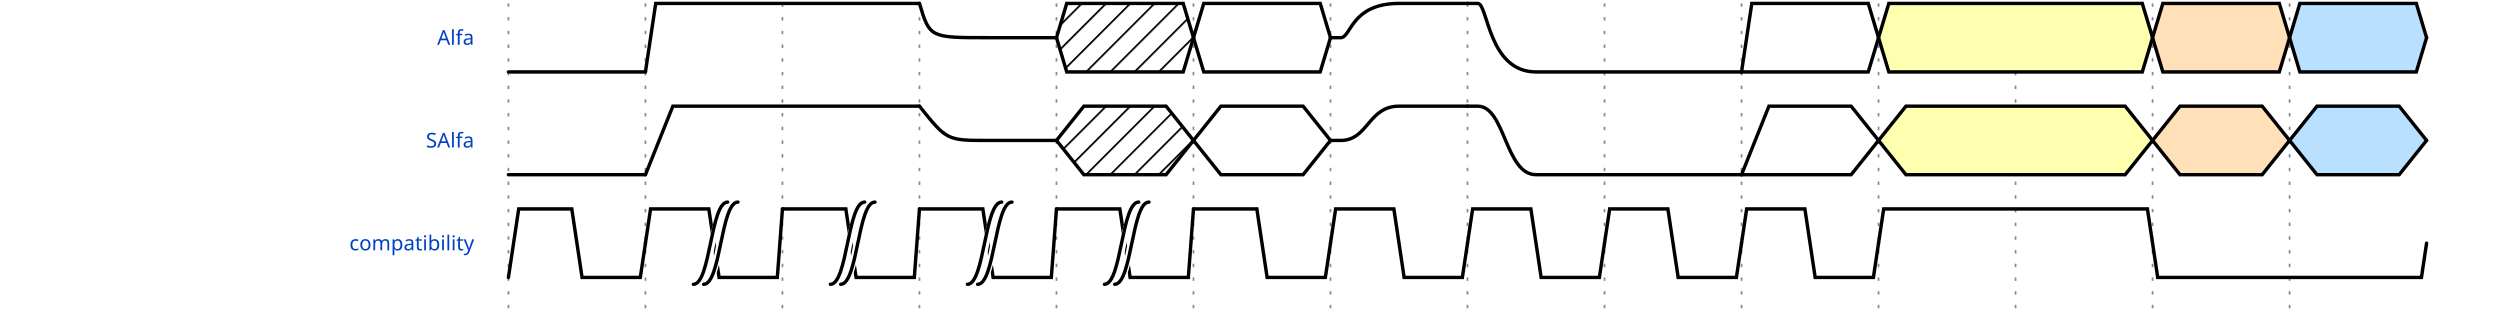
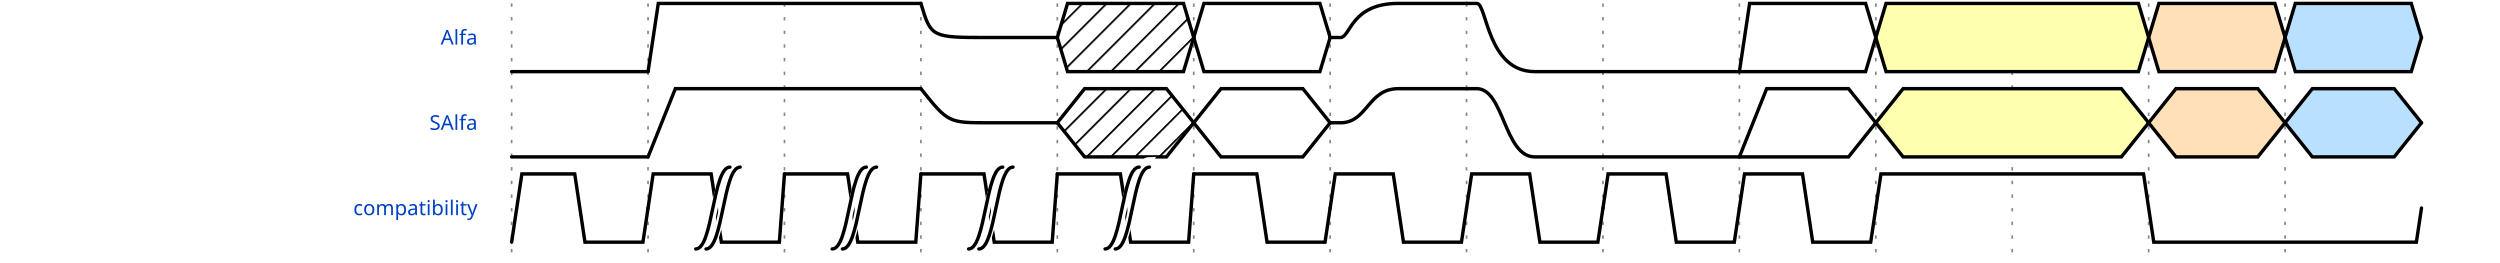
- <svg xmlns="http://www.w3.org/2000/svg" width="714" height="90" viewBox="-1 -1 715 92">
+ <svg xmlns="http://www.w3.org/2000/svg" width="714" height="75" viewBox="-1 -1 715 77">
  <style>
.title {fill: rgba(0, 65, 196, 255);font-weight: 500;font-size: 0.500em;font-family: Fira Mono;text-align: right;text-anchor: end;dominant-baseline: middle;alignment-baseline: central;}
.text {fill: rgba(0, 0, 0, 255);font-size: 0.900em;font-style: normal;font-variant: normal;font-weight: 500;font-stretch: normal;text-align: center;font-family: Fira Mono;}
.attr {fill: rgba(0, 0, 0, 255);font-size: 9.000px;font-style: normal;font-variant: normal;font-weight: 200;font-stretch: normal;text-align: center;font-family: Fira Mono;text-anchor: middle;dominant-baseline: middle;alignment-baseline: central;}
.path {fill: none;stroke: rgba(0, 0, 0, 255);stroke-width: 1;stroke-linecap: round;stroke-linejoin: miter;stroke-miterlimit: 4;stroke-dasharray: none;}
.stripe {fill: none;stroke: rgba(0, 0, 0, 255);stroke-width: 0.5;stroke-linecap: round;stroke-linejoin: miter;stroke-miterlimit: 4;stroke-dasharray: none;}
.data {fill: rgba(0, 0, 0, 255);font-size: 0.400em;font-style: normal;font-variant: normal;font-weight: 500;font-stretch: normal;text-align: center;font-family: Fira Mono;text-anchor: middle;dominant-baseline: middle;alignment-baseline: central;}
.arrow {fill: rgba(0, 0, 0, 255);stroke: none;}
.hide {fill: rgba(255, 255, 255, 255);stroke: rgba(255, 255, 255, 255);stroke-width: 2;}
.hatch {fill: url(#diagonalHatch);}
.s2-polygon {fill: rgba(0, 0, 0, 0);stroke: none;}
.s3-polygon {fill: rgba(255, 255, 176, 255);stroke: none;}
.s4-polygon {fill: rgba(255, 224, 185, 255);stroke: none;}
.s5-polygon {fill: rgba(185, 224, 255, 255);stroke: none;}
.tick {stroke: rgba(136, 136, 136, 128);stroke-width: 0.5;stroke-dasharray: 1, 3;}
.big_gap {stroke: rgba(136, 136, 136, 255);stroke-width: 0.5;stroke-dasharray: none;}
.edge {fill: none;stroke: rgba(0, 0, 255, 255);stroke-width: 1;}
.edge-arrow {fill: rgba(0, 0, 255, 255);stroke: none;overflow: visible;}
.edge-text {font-family: Fira Mono;font-size: 0.625em;fill: rgba(0, 0, 0, 255);filter: #solid;transform: translate(0, 2.5px);text-anchor: middle;}
.edge-background {fill: rgba(255, 255, 255, 255);stroke: rgba(255, 255, 255, 255);stroke-width: 2;}
.border {stroke-width: 1.25;stroke: rgba(0, 0, 0, 255);}
.h1 {fill: rgba(0, 0, 0, 255);font-size: 12.046px;font-weight: bold;font-family: Fira Mono;text-align: left;dominant-baseline: middle;}
.h2 {fill: rgba(0, 0, 0, 255);font-size: 9.638px;font-weight: bold;font-family: Fira Mono;text-align: left;dominant-baseline: middle;}
.h3 {fill: rgba(0, 0, 0, 255);font-size: 7.711px;font-weight: bold;font-family: Fira Mono;text-align: left;dominant-baseline: middle;}
.h4 {fill: rgba(0, 0, 0, 255);font-size: 6.171px;font-weight: bold;font-family: Fira Mono;text-align: left;dominant-baseline: middle;}
.h5 {fill: rgba(0, 0, 0, 255);font-size: 4.934px;font-weight: bold;font-family: Fira Mono;text-align: left;dominant-baseline: middle;}
.h6 {fill: rgba(0, 0, 0, 255);font-size: 3.947px;font-weight: bold;font-family: Fira Mono;text-align: left;dominant-baseline: middle;}
.reg-data {fill: rgba(0, 0, 0, 255);font-size: 0.800em;font-style: normal;font-variant: normal;font-weight: 500;font-stretch: normal;text-align: center;font-family: Fira Mono;text-anchor: middle;dominant-baseline: middle;alignment-baseline: central;}
.reg-pos {fill: rgba(0, 0, 0, 255);font-size: 0.600em;font-style: normal;font-variant: normal;font-weight: 500;font-stretch: normal;text-align: center;font-family: Fira Mono;text-anchor: middle;dominant-baseline: middle;alignment-baseline: central;}</style>
  <defs>
    <pattern id="diagonalHatch" width="5" height="5" patternTransform="rotate(45 0 0)" patternUnits="userSpaceOnUse">
      <line x1="0" y1="0" x2="0" y2="5" style="stroke:black; stroke-width:1" />
    </pattern>
    <marker id="arrow" viewBox="0 0 10 10" refX="10" refY="5" markerWidth="7" markerHeight="7" markerUnits="userSpaceOnUse" orient="auto-start-reverse" style="fill:#00F;">
      <path d="M 0 0 L 10 5 L 0 10 z" />
    </marker>
    <filter x="0" y="0" width="1" height="1" id="solid">
      <feFlood flood-color="white" />
      <feComposite in="SourceGraphic" />
    </filter>
  </defs>
  <g id="a">
    <g id="ticks_2" transform="translate(140, 0)">
-       <path d="M0,0 L0,90" class="tick" style="fill: none;" />
-       <path d="M40,0 L40,90" class="tick" style="fill: none;" />
-       <path d="M80,0 L80,90" class="tick" style="fill: none;" />
-       <path d="M120,0 L120,90" class="tick" style="fill: none;" />
-       <path d="M160,0 L160,90" class="tick" style="fill: none;" />
-       <path d="M200,0 L200,90" class="tick" style="fill: none;" />
-       <path d="M240,0 L240,90" class="tick" style="fill: none;" />
-       <path d="M280,0 L280,90" class="tick" style="fill: none;" />
-       <path d="M320,0 L320,90" class="tick" style="fill: none;" />
-       <path d="M360,0 L360,90" class="tick" style="fill: none;" />
-       <path d="M400,0 L400,90" class="tick" style="fill: none;" />
-       <path d="M440,0 L440,90" class="tick" style="fill: none;" />
-       <path d="M480,0 L480,90" class="tick" style="fill: none;" />
-       <path d="M520,0 L520,90" class="tick" style="fill: none;" />
+       <path d="M0,0 L0,75" class="tick" style="fill: none;" />
+       <path d="M40,0 L40,75" class="tick" style="fill: none;" />
+       <path d="M80,0 L80,75" class="tick" style="fill: none;" />
+       <path d="M120,0 L120,75" class="tick" style="fill: none;" />
+       <path d="M160,0 L160,75" class="tick" style="fill: none;" />
+       <path d="M200,0 L200,75" class="tick" style="fill: none;" />
+       <path d="M240,0 L240,75" class="tick" style="fill: none;" />
+       <path d="M280,0 L280,75" class="tick" style="fill: none;" />
+       <path d="M320,0 L320,75" class="tick" style="fill: none;" />
+       <path d="M360,0 L360,75" class="tick" style="fill: none;" />
+       <path d="M400,0 L400,75" class="tick" style="fill: none;" />
+       <path d="M440,0 L440,75" class="tick" style="fill: none;" />
+       <path d="M480,0 L480,75" class="tick" style="fill: none;" />
+       <path d="M520,0 L520,75" class="tick" style="fill: none;" />
    </g>
    <g id="Alfa" transform="translate(140, 0)">
      <text x="-10" y="10" class="title" style="stroke: none;">Alfa</text>
      <g data-symbol="0" transform="translate(0, 0)" class="s2">
        <path d="M0,20 L1.5,20 L3,20 L40,20" class="path" style="fill: none;" />
      </g>
      <g data-symbol="1" transform="translate(40, 0)" class="s2">
        <path d="M0,20 L1.5,10 L3,0 L80,0" class="path" style="fill: none;" />
      </g>
      <g data-symbol="z" transform="translate(120, 0)" class="s2">
        <path d="M0,0 C3,10 3,10 20,10 L40,10" class="path" style="fill: none;" />
      </g>
      <g data-symbol="x" transform="translate(160, 0)" class="s2">
        <polygon points="0, 10 3, 0 37, 0 40, 10 37, 20 3, 20 0, 10 " class="hatch" style="" />
        <path d="M0,10 L3,0 L37,0 L40,10" class="path" style="fill: none;" />
        <path d="M0,10 L3,20 L37,20 L40,10" class="path" style="fill: none;" />
      </g>
      <g data-symbol="=" transform="translate(200, 0)" class="s2">
        <polygon points="0, 10 3, 0 37, 0 40, 10 37, 20 3, 20 0, 10 " class="s2-polygon" style="" />
        <path d="M0,10 L3,0 L37,0 L40,10" class="path" style="fill: none;" />
        <path d="M0,10 L3,20 L37,20 L40,10" class="path" style="fill: none;" />
        <text x="20" y="10" class="data" style="stroke: none;" />
      </g>
      <g data-symbol="u" transform="translate(240, 0)" class="s2">
        <path d="M0,10 L3,10 C6,10 6,0 20,0 L40,0" class="path" style="fill: none;" />
      </g>
      <g data-symbol="d" transform="translate(280, 0)" class="s2">
        <path d="M0,0 L3,0 C6,0 6,20 20,20 L80,20" class="path" style="fill: none;" />
      </g>
      <g data-symbol="2" transform="translate(360, 0)" class="s2">
        <polygon points="0, 20 3, 0 37, 0 40, 10 37, 20 3, 20 0, 20 " class="s2-polygon" style="" />
        <path d="M0,20 L3,0 L37,0 L40,10" class="path" style="fill: none;" />
        <path d="M0,20 L3,20 L37,20 L40,10" class="path" style="fill: none;" />
        <text x="20" y="10" class="data" style="stroke: none;" />
      </g>
      <g data-symbol="3" transform="translate(400, 0)" class="s3">
        <polygon points="0, 10 3, 0 77, 0 80, 10 77, 20 3, 20 0, 10 " class="s3-polygon" style="" />
        <path d="M0,10 L3,0 L77,0 L80,10" class="path" style="fill: none;" />
        <path d="M0,10 L3,20 L77,20 L80,10" class="path" style="fill: none;" />
        <text x="40" y="10" class="data" style="stroke: none;" />
      </g>
      <g data-symbol="4" transform="translate(480, 0)" class="s4">
        <polygon points="0, 10 3, 0 37, 0 40, 10 37, 20 3, 20 0, 10 " class="s4-polygon" style="" />
        <path d="M0,10 L3,0 L37,0 L40,10" class="path" style="fill: none;" />
        <path d="M0,10 L3,20 L37,20 L40,10" class="path" style="fill: none;" />
        <text x="20" y="10" class="data" style="stroke: none;" />
      </g>
      <g data-symbol="5" transform="translate(520, 0)" class="s5">
        <polygon points="0, 10 3, 0 37, 0 40, 10 37, 20 3, 20 0, 10 " class="s5-polygon" style="" />
        <path d="M0,10 L3,0 L37,0 L40,10" class="path" style="fill: none;" />
        <path d="M0,10 L3,20 L37,20 L40,10" class="path" style="fill: none;" />
        <text x="20" y="10" class="data" style="stroke: none;" />
      </g>
    </g>
-     <g id="SAlfa" transform="translate(140, 30)">
+     <g id="SAlfa" transform="translate(140, 25)">
      <text x="-10" y="10" class="title" style="stroke: none;">SAlfa</text>
      <g data-symbol="0" transform="translate(0, 0)" class="s2">
        <path d="M0,20 L4,20 L8,20 L40,20" class="path" style="fill: none;" />
      </g>
      <g data-symbol="1" transform="translate(40, 0)" class="s2">
        <path d="M0,20 L4,10 L8,0 L80,0" class="path" style="fill: none;" />
      </g>
      <g data-symbol="z" transform="translate(120, 0)" class="s2">
        <path d="M0,0 C8,10 8,10 20,10 L40,10" class="path" style="fill: none;" />
      </g>
      <g data-symbol="x" transform="translate(160, 0)" class="s2">
        <polygon points="0, 10 8, 0 32, 0 40, 10 32, 20 8, 20 0, 10 " class="hatch" style="" />
        <path d="M0,10 L8,0 L32,0 L40,10" class="path" style="fill: none;" />
        <path d="M0,10 L8,20 L32,20 L40,10" class="path" style="fill: none;" />
      </g>
      <g data-symbol="=" transform="translate(200, 0)" class="s2">
        <polygon points="0, 10 8, 0 32, 0 40, 10 32, 20 8, 20 0, 10 " class="s2-polygon" style="" />
        <path d="M0,10 L8,0 L32,0 L40,10" class="path" style="fill: none;" />
        <path d="M0,10 L8,20 L32,20 L40,10" class="path" style="fill: none;" />
        <text x="20" y="10" class="data" style="stroke: none;" />
      </g>
      <g data-symbol="u" transform="translate(240, 0)" class="s2">
        <path d="M0,10 L3,10 C11,10 11,0 20,0 L40,0" class="path" style="fill: none;" />
      </g>
      <g data-symbol="d" transform="translate(280, 0)" class="s2">
        <path d="M0,0 L3,0 C11,0 11,20 20,20 L80,20" class="path" style="fill: none;" />
      </g>
      <g data-symbol="2" transform="translate(360, 0)" class="s2">
        <polygon points="0, 20 8, 0 32, 0 40, 10 32, 20 8, 20 0, 20 " class="s2-polygon" style="" />
        <path d="M0,20 L8,0 L32,0 L40,10" class="path" style="fill: none;" />
        <path d="M0,20 L8,20 L32,20 L40,10" class="path" style="fill: none;" />
        <text x="20" y="10" class="data" style="stroke: none;" />
      </g>
      <g data-symbol="3" transform="translate(400, 0)" class="s3">
        <polygon points="0, 10 8, 0 72, 0 80, 10 72, 20 8, 20 0, 10 " class="s3-polygon" style="" />
        <path d="M0,10 L8,0 L72,0 L80,10" class="path" style="fill: none;" />
        <path d="M0,10 L8,20 L72,20 L80,10" class="path" style="fill: none;" />
        <text x="40" y="10" class="data" style="stroke: none;" />
      </g>
      <g data-symbol="4" transform="translate(480, 0)" class="s4">
        <polygon points="0, 10 8, 0 32, 0 40, 10 32, 20 8, 20 0, 10 " class="s4-polygon" style="" />
        <path d="M0,10 L8,0 L32,0 L40,10" class="path" style="fill: none;" />
        <path d="M0,10 L8,20 L32,20 L40,10" class="path" style="fill: none;" />
        <text x="20" y="10" class="data" style="stroke: none;" />
      </g>
      <g data-symbol="5" transform="translate(520, 0)" class="s5">
        <polygon points="0, 10 8, 0 32, 0 40, 10 32, 20 8, 20 0, 10 " class="s5-polygon" style="" />
        <path d="M0,10 L8,0 L32,0 L40,10" class="path" style="fill: none;" />
        <path d="M0,10 L8,20 L32,20 L40,10" class="path" style="fill: none;" />
        <text x="20" y="10" class="data" style="stroke: none;" />
      </g>
    </g>
-     <g id="compatibility" transform="translate(140, 60)">
+     <g id="compatibility" transform="translate(140, 50)">
      <text x="-10" y="10" class="title" style="stroke: none;">compatibility</text>
      <g data-symbol="p" transform="translate(0, 0)" class="s2">
        <path d="M0,20 L3,0 L18.5,0 L21.5,20 L38.5,20 L40,10" class="path" style="fill: none;" />
      </g>
      <g data-symbol="p" transform="translate(40, 0)" class="s2">
        <path d="M0,10 L1.5,0 L18.5,0 L21.5,20 L38.5,20 L40,0" class="path" style="fill: none;" />
      </g>
      <g data-symbol="|" transform="translate(57, 0)" class="s2">
        <path d="M0,22 C5,22 5,-4 10,-4 L7,0 C2,0 2,24 -3,24 z" class="hide" style="fill: none;" />
        <path d="M0,22 C5,22 5,-2 10,-2" class="path" style="fill: none;" />
        <path d="M-3,22 C2,22 2,-2 7,-2" class="path" style="fill: none;" />
      </g>
      <g data-symbol="p" transform="translate(80, 0)" class="s2">
        <path d="M0,0 L18.5,0 L21.5,20 L38.5,20 L40,0" class="path" style="fill: none;" />
      </g>
      <g data-symbol="|" transform="translate(97, 0)" class="s2">
        <path d="M0,22 C5,22 5,-4 10,-4 L7,0 C2,0 2,24 -3,24 z" class="hide" style="fill: none;" />
        <path d="M0,22 C5,22 5,-2 10,-2" class="path" style="fill: none;" />
        <path d="M-3,22 C2,22 2,-2 7,-2" class="path" style="fill: none;" />
      </g>
      <g data-symbol="p" transform="translate(120, 0)" class="s2">
        <path d="M0,0 L18.5,0 L21.5,20 L38.5,20 L40,0" class="path" style="fill: none;" />
      </g>
      <g data-symbol="|" transform="translate(137, 0)" class="s2">
        <path d="M0,22 C5,22 5,-4 10,-4 L7,0 C2,0 2,24 -3,24 z" class="hide" style="fill: none;" />
        <path d="M0,22 C5,22 5,-2 10,-2" class="path" style="fill: none;" />
        <path d="M-3,22 C2,22 2,-2 7,-2" class="path" style="fill: none;" />
      </g>
      <g data-symbol="p" transform="translate(160, 0)" class="s2">
        <path d="M0,0 L18.5,0 L21.5,20 L38.5,20 L40,0" class="path" style="fill: none;" />
      </g>
      <g data-symbol="|" transform="translate(177, 0)" class="s2">
        <path d="M0,22 C5,22 5,-4 10,-4 L7,0 C2,0 2,24 -3,24 z" class="hide" style="fill: none;" />
        <path d="M0,22 C5,22 5,-2 10,-2" class="path" style="fill: none;" />
        <path d="M-3,22 C2,22 2,-2 7,-2" class="path" style="fill: none;" />
      </g>
      <g data-symbol="p" transform="translate(200, 0)" class="s2">
        <path d="M0,0 L18.5,0 L21.5,20 L38.5,20 L40,10" class="path" style="fill: none;" />
      </g>
      <g data-symbol="p" transform="translate(240, 0)" class="s2">
        <path d="M0,10 L1.5,0 L18.5,0 L21.5,20 L38.5,20 L40,10" class="path" style="fill: none;" />
      </g>
      <g data-symbol="p" transform="translate(280, 0)" class="s2">
        <path d="M0,10 L1.5,0 L18.5,0 L21.5,20 L38.5,20 L40,10" class="path" style="fill: none;" />
      </g>
      <g data-symbol="p" transform="translate(320, 0)" class="s2">
        <path d="M0,10 L1.5,0 L18.5,0 L21.5,20 L38.5,20 L40,10" class="path" style="fill: none;" />
      </g>
      <g data-symbol="p" transform="translate(360, 0)" class="s2">
        <path d="M0,10 L1.5,0 L18.5,0 L21.5,20 L38.5,20 L40,10" class="path" style="fill: none;" />
      </g>
      <g data-symbol="p" transform="translate(400, 0)" class="s2">
        <path d="M0,10 L1.5,0 L78.5,0 L81.5,20 L158.5,20 L160,10" class="path" style="fill: none;" />
      </g>
    </g>
  </g>
</svg>
